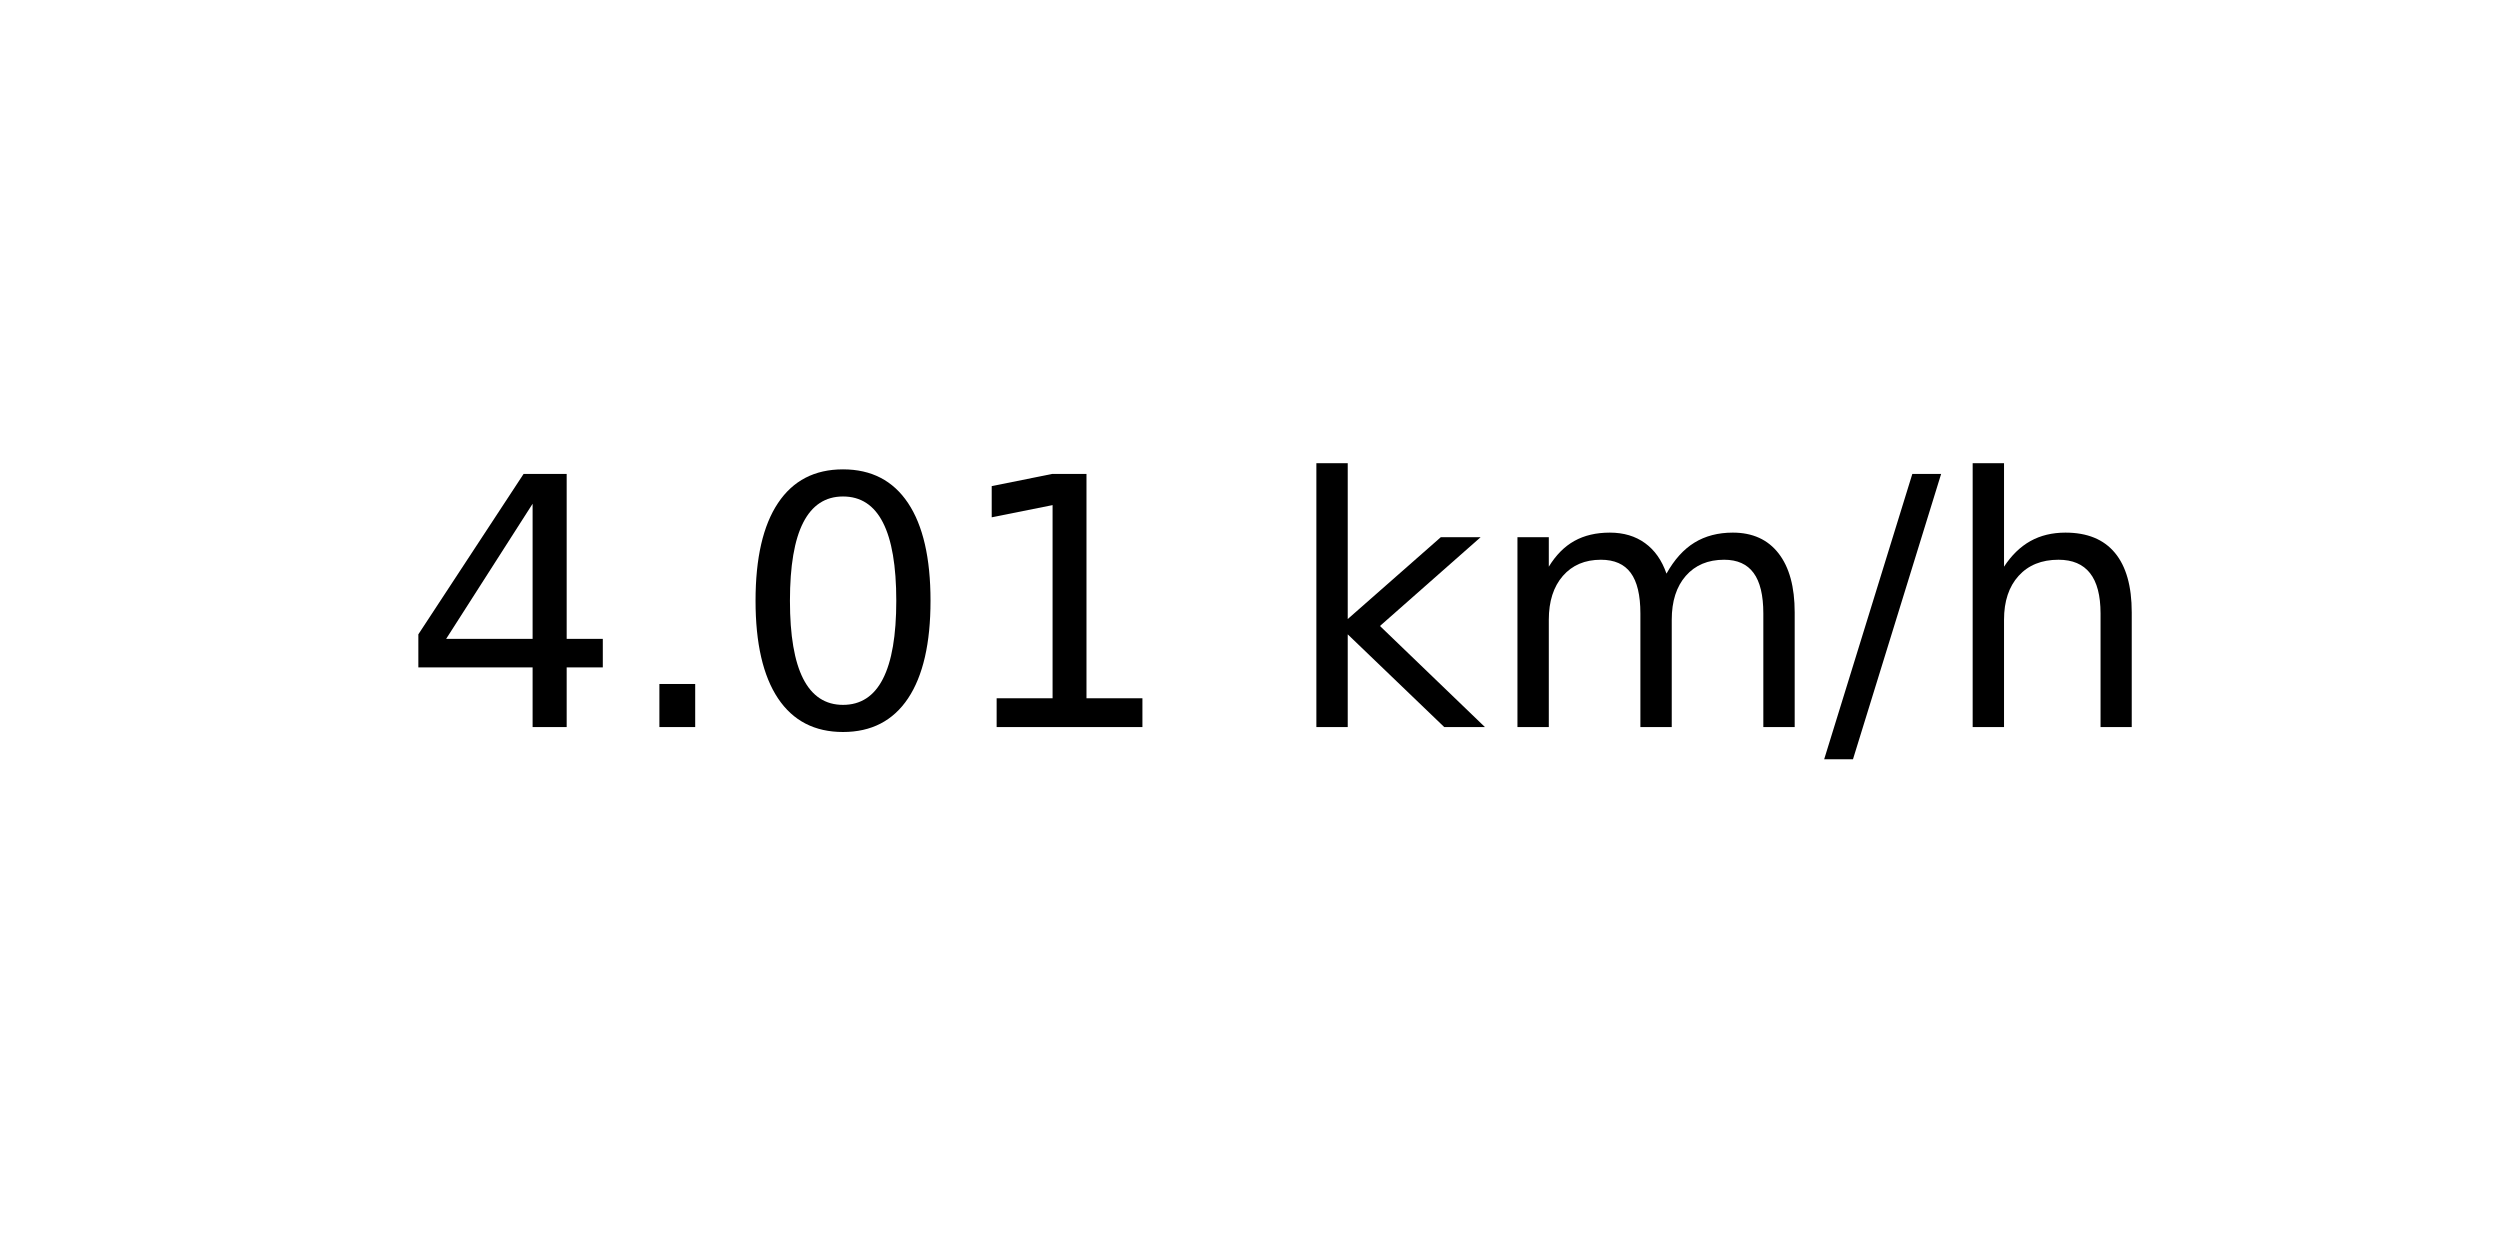
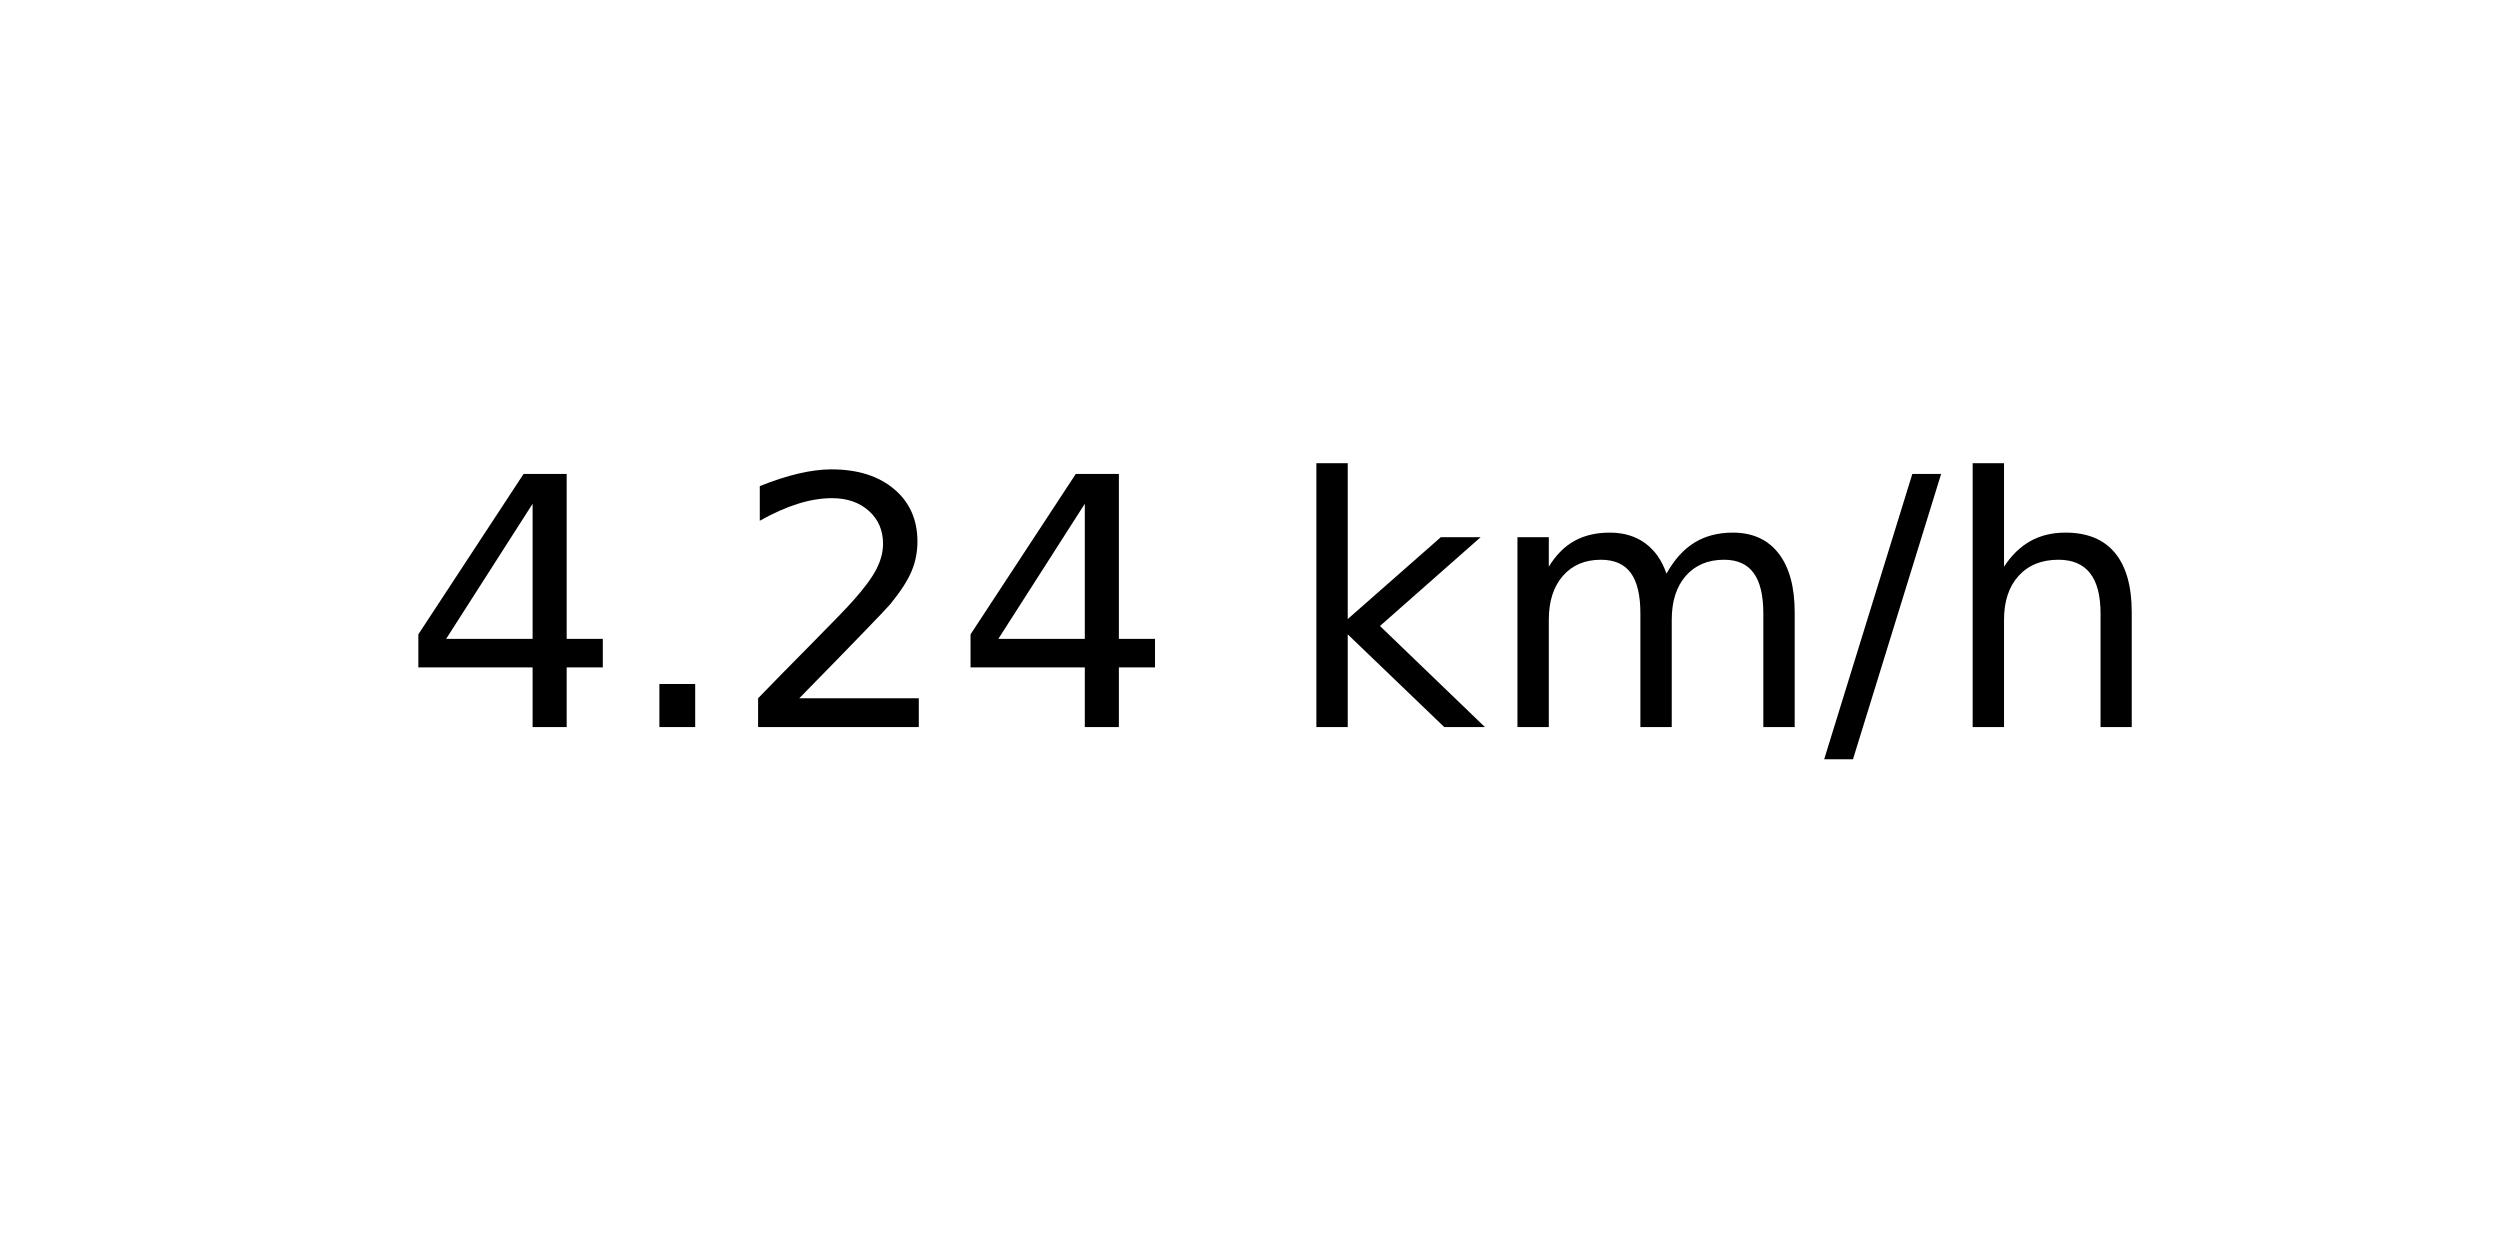
<svg xmlns="http://www.w3.org/2000/svg" xmlns:xlink="http://www.w3.org/1999/xlink" width="72pt" height="36pt" viewBox="0 0 72 36" version="1.1">
  <defs>
    <style type="text/css">*{stroke-linejoin: round; stroke-linecap: butt}</style>
  </defs>
  <g id="figure_1">
    <g id="axes_1">
      <g id="text_1">
        <g transform="translate(11.55937 20.93937) scale(0.1 -0.1)">
          <defs>
            <path id="DejaVuSans-34" d="M 2419 4116  L 825 1625  L 2419 1625  L 2419 4116  z M 2253 4666  L 3047 4666  L 3047 1625  L 3713 1625  L 3713 1100  L 3047 1100  L 3047 0  L 2419 0  L 2419 1100  L 313 1100  L 313 1709  L 2253 4666  z " transform="scale(0.015625)" />
            <path id="DejaVuSans-2e" d="M 684 794  L 1344 794  L 1344 0  L 684 0  L 684 794  z " transform="scale(0.015625)" />
-             <path id="DejaVuSans-30" d="M 2034 4250  Q 1547 4250 1301 3770  Q 1056 3291 1056 2328  Q 1056 1369 1301 889  Q 1547 409 2034 409  Q 2525 409 2770 889  Q 3016 1369 3016 2328  Q 3016 3291 2770 3770  Q 2525 4250 2034 4250  z M 2034 4750  Q 2819 4750 3233 4129  Q 3647 3509 3647 2328  Q 3647 1150 3233 529  Q 2819 -91 2034 -91  Q 1250 -91 836 529  Q 422 1150 422 2328  Q 422 3509 836 4129  Q 1250 4750 2034 4750  z " transform="scale(0.015625)" />
-             <path id="DejaVuSans-31" d="M 794 531  L 1825 531  L 1825 4091  L 703 3866  L 703 4441  L 1819 4666  L 2450 4666  L 2450 531  L 3481 531  L 3481 0  L 794 0  L 794 531  z " transform="scale(0.015625)" />
+             <path id="DejaVuSans-32" d="M 1228 531  L 3431 531  L 3431 0  L 469 0  L 469 531  Q 828 903 1448 1529  Q 2069 2156 2228 2338  Q 2531 2678 2651 2914  Q 2772 3150 2772 3378  Q 2772 3750 2511 3984  Q 2250 4219 1831 4219  Q 1534 4219 1204 4116  Q 875 4013 500 3803  L 500 4441  Q 881 4594 1212 4672  Q 1544 4750 1819 4750  Q 2544 4750 2975 4387  Q 3406 4025 3406 3419  Q 3406 3131 3298 2873  Q 3191 2616 2906 2266  Q 2828 2175 2409 1742  Q 1991 1309 1228 531  z " transform="scale(0.015625)" />
            <path id="DejaVuSans-20" transform="scale(0.015625)" />
            <path id="DejaVuSans-6b" d="M 581 4863  L 1159 4863  L 1159 1991  L 2875 3500  L 3609 3500  L 1753 1863  L 3688 0  L 2938 0  L 1159 1709  L 1159 0  L 581 0  L 581 4863  z " transform="scale(0.015625)" />
            <path id="DejaVuSans-6d" d="M 3328 2828  Q 3544 3216 3844 3400  Q 4144 3584 4550 3584  Q 5097 3584 5394 3201  Q 5691 2819 5691 2113  L 5691 0  L 5113 0  L 5113 2094  Q 5113 2597 4934 2840  Q 4756 3084 4391 3084  Q 3944 3084 3684 2787  Q 3425 2491 3425 1978  L 3425 0  L 2847 0  L 2847 2094  Q 2847 2600 2669 2842  Q 2491 3084 2119 3084  Q 1678 3084 1418 2786  Q 1159 2488 1159 1978  L 1159 0  L 581 0  L 581 3500  L 1159 3500  L 1159 2956  Q 1356 3278 1631 3431  Q 1906 3584 2284 3584  Q 2666 3584 2933 3390  Q 3200 3197 3328 2828  z " transform="scale(0.015625)" />
            <path id="DejaVuSans-2f" d="M 1625 4666  L 2156 4666  L 531 -594  L 0 -594  L 1625 4666  z " transform="scale(0.015625)" />
            <path id="DejaVuSans-68" d="M 3513 2113  L 3513 0  L 2938 0  L 2938 2094  Q 2938 2591 2744 2837  Q 2550 3084 2163 3084  Q 1697 3084 1428 2787  Q 1159 2491 1159 1978  L 1159 0  L 581 0  L 581 4863  L 1159 4863  L 1159 2956  Q 1366 3272 1645 3428  Q 1925 3584 2291 3584  Q 2894 3584 3203 3211  Q 3513 2838 3513 2113  z " transform="scale(0.015625)" />
          </defs>
          <use xlink:href="#DejaVuSans-34" />
          <use xlink:href="#DejaVuSans-2e" x="63.623" />
-           <use xlink:href="#DejaVuSans-30" x="95.41" />
-           <use xlink:href="#DejaVuSans-31" x="159.033" />
+           <use xlink:href="#DejaVuSans-32" x="95.41" />
+           <use xlink:href="#DejaVuSans-34" x="159.033" />
          <use xlink:href="#DejaVuSans-20" x="222.656" />
          <use xlink:href="#DejaVuSans-6b" x="254.443" />
          <use xlink:href="#DejaVuSans-6d" x="312.354" />
          <use xlink:href="#DejaVuSans-2f" x="409.766" />
          <use xlink:href="#DejaVuSans-68" x="443.457" />
        </g>
      </g>
    </g>
  </g>
</svg>
